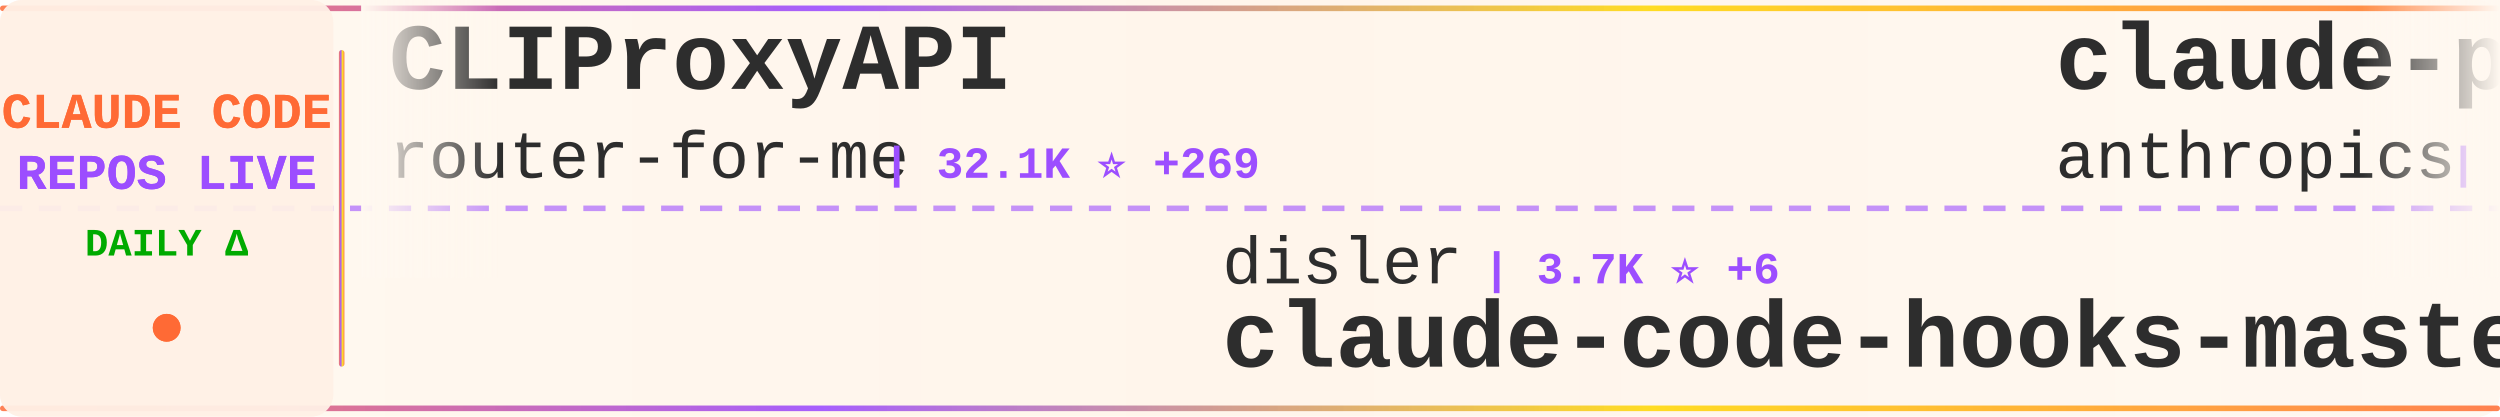
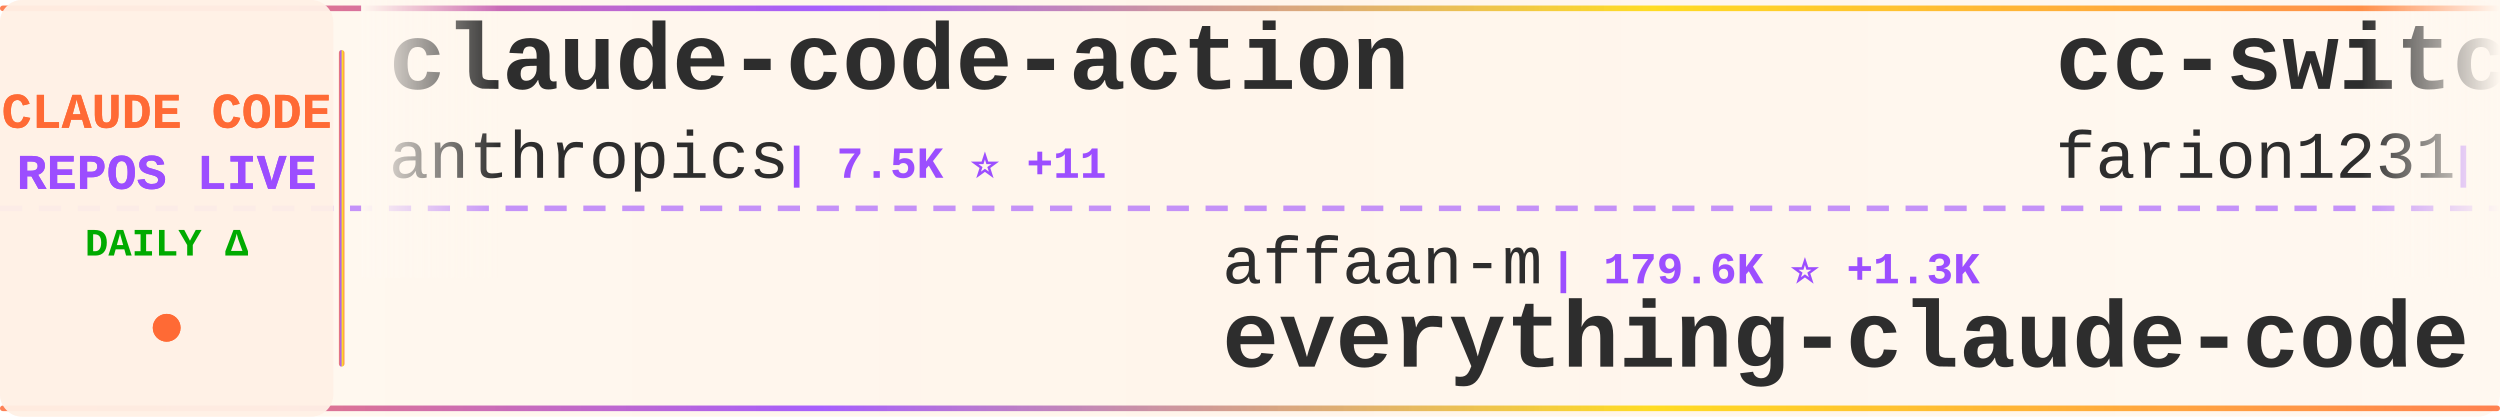
<svg xmlns="http://www.w3.org/2000/svg" width="900" height="150">
  <defs>
    <linearGradient id="tickerBg" x1="0%" y1="0%" x2="100%" y2="0%">
      <stop offset="0%" style="stop-color:#fff8f0;stop-opacity:0.98" />
      <stop offset="50%" style="stop-color:#fff5eb;stop-opacity:1" />
      <stop offset="100%" style="stop-color:#fff8f0;stop-opacity:0.98" />
    </linearGradient>
    <linearGradient id="borderGrad" x1="0%" y1="0%" x2="100%" y2="0%">
      <stop offset="0%" style="stop-color:#FF6B35;stop-opacity:0.85">
        <animate attributeName="stop-opacity" values="0.85;1;0.85" dur="2s" repeatCount="indefinite" />
      </stop>
      <stop offset="33%" style="stop-color:#9C4EFF;stop-opacity:0.9">
        <animate attributeName="stop-opacity" values="0.9;1;0.9" dur="2.2s" repeatCount="indefinite" />
      </stop>
      <stop offset="66%" style="stop-color:#FFD700;stop-opacity:0.85">
        <animate attributeName="stop-opacity" values="0.85;1;0.85" dur="1.8s" repeatCount="indefinite" />
      </stop>
      <stop offset="100%" style="stop-color:#FF6B35;stop-opacity:0.85">
        <animate attributeName="stop-opacity" values="0.85;1;0.85" dur="2s" repeatCount="indefinite" />
      </stop>
    </linearGradient>
    <filter id="textGlow">
      <feGaussianBlur stdDeviation="0.15" result="coloredBlur" />
      <feMerge>
        <feMergeNode in="coloredBlur" />
        <feMergeNode in="SourceGraphic" />
      </feMerge>
    </filter>
    <filter id="metricGlow">
      <feGaussianBlur stdDeviation="0.2" result="coloredBlur" />
      <feMerge>
        <feMergeNode in="coloredBlur" />
        <feMergeNode in="SourceGraphic" />
      </feMerge>
    </filter>
    <linearGradient id="leftFade" x1="0%" y1="0%" x2="100%" y2="0%">
      <stop offset="0%" style="stop-color:#fff8f0;stop-opacity:1" />
      <stop offset="100%" style="stop-color:#fff8f0;stop-opacity:0" />
    </linearGradient>
    <linearGradient id="rightFade" x1="0%" y1="0%" x2="100%" y2="0%">
      <stop offset="0%" style="stop-color:#fff8f0;stop-opacity:0" />
      <stop offset="100%" style="stop-color:#fff8f0;stop-opacity:1" />
    </linearGradient>
  </defs>
  <rect width="900" height="150" fill="url(#tickerBg)" rx="8" />
  <rect x="0" y="2" width="900" height="2" fill="url(#borderGrad)" rx="1" />
  <rect x="0" y="146" width="900" height="2" fill="url(#borderGrad)" rx="1" />
  <line x1="0" y1="75" x2="900" y2="75" stroke="#9C4EFF" stroke-width="2" stroke-dasharray="8 6" opacity="0.6" />
  <rect x="0" y="0" width="120" height="150" fill="#fff0e6" opacity="0.95" rx="8" />
  <text x="60" y="46" font-family="'Courier New', monospace" font-size="18" font-weight="bold" fill="#FF6B35" text-anchor="middle" filter="url(#textGlow)">
    CLAUDE CODE
  </text>
  <text x="60" y="68" font-family="'Courier New', monospace" font-size="18" font-weight="bold" fill="#9C4EFF" text-anchor="middle" filter="url(#textGlow)">
    REPOS LIVE
  </text>
  <text x="60" y="92" font-family="'Courier New', monospace" font-size="14" font-weight="bold" fill="#00aa00" text-anchor="middle">
    DAILY Δ
  </text>
  <circle cx="60" cy="118" r="5" fill="#FF6B35" filter="url(#metricGlow)">
    <animate attributeName="r" values="4;6;4" dur="1.5s" repeatCount="indefinite" />
    <animate attributeName="opacity" values="0.6;1;0.6" dur="1.5s" repeatCount="indefinite" />
  </circle>
  <rect x="122" y="18" width="2" height="114" fill="url(#borderGrad)" rx="1" />
  <clipPath id="tickerClip">
    <rect x="130" y="0" width="770" height="150" />
  </clipPath>
  <g clip-path="url(#tickerClip)">
    <g id="tickerItems">
      <animateTransform attributeName="transform" attributeType="XML" type="translate" from="0 0" to="-3000 0" dur="54s" repeatCount="indefinite" />
      <g transform="translate(0, 0)">
-         <text x="140" y="32" font-family="'Courier New', monospace" font-size="34" font-weight="bold" fill="#2d2d2d">CLIProxyAPI</text>
-         <text x="140" y="64" font-family="'Courier New', monospace" font-size="24" font-weight="normal" fill="#2d2d2d" opacity="1.0">router-for-me</text>
-         <text x="318" y="64" font-family="'Courier New', monospace" font-size="16" font-weight="bold" fill="#9C4EFF"> | 32.1K ⭐ +269</text>
+         <text x="140" y="32" font-family="'Courier New', monospace" font-size="34" font-weight="bold" fill="#2d2d2d">claude-code-action</text>
+         <text x="140" y="64" font-family="'Courier New', monospace" font-size="24" font-weight="normal" fill="#2d2d2d" opacity="1.0">anthropics</text>
+         <text x="282" y="64" font-family="'Courier New', monospace" font-size="16" font-weight="bold" fill="#9C4EFF"> | 7.5K ⭐ +11</text>
      </g>
      <g transform="translate(300, 0)">
-         <text x="140" y="102" font-family="'Courier New', monospace" font-size="24" font-weight="normal" fill="#2d2d2d" opacity="1.0">disler</text>
-         <text x="234" y="102" font-family="'Courier New', monospace" font-size="16" font-weight="bold" fill="#9C4EFF"> | 3.7K ⭐ +6</text>
-         <text x="140" y="132" font-family="'Courier New', monospace" font-size="34" font-weight="bold" fill="#2d2d2d">claude-code-hooks-master...</text>
+         <text x="140" y="102" font-family="'Courier New', monospace" font-size="24" font-weight="normal" fill="#2d2d2d" opacity="1.0">affaan-m</text>
+         <text x="258" y="102" font-family="'Courier New', monospace" font-size="16" font-weight="bold" fill="#9C4EFF"> | 179.6K ⭐ +1.3K</text>
+         <text x="140" y="132" font-family="'Courier New', monospace" font-size="34" font-weight="bold" fill="#2d2d2d">everything-claude-code</text>
      </g>
      <g transform="translate(600, 0)">
-         <text x="140" y="32" font-family="'Courier New', monospace" font-size="34" font-weight="bold" fill="#2d2d2d">claude-plugins-official</text>
-         <text x="140" y="64" font-family="'Courier New', monospace" font-size="24" font-weight="normal" fill="#2d2d2d" opacity="1.0">anthropics</text>
-         <text x="282" y="64" font-family="'Courier New', monospace" font-size="16" font-weight="bold" fill="#9C4EFF"> | 19.1K ⭐ +84</text>
+         <text x="140" y="32" font-family="'Courier New', monospace" font-size="34" font-weight="bold" fill="#2d2d2d">cc-switch</text>
+         <text x="140" y="64" font-family="'Courier New', monospace" font-size="24" font-weight="normal" fill="#2d2d2d" opacity="1.0">farion1231</text>
+         <text x="282" y="64" font-family="'Courier New', monospace" font-size="16" font-weight="bold" fill="#9C4EFF"> | 67.4K ⭐ +1.3K</text>
      </g>
      <g transform="translate(900, 0)">
-         <text x="140" y="102" font-family="'Courier New', monospace" font-size="24" font-weight="normal" fill="#2d2d2d" opacity="1.0">AICoderTudou</text>
-         <text x="306" y="102" font-family="'Courier New', monospace" font-size="16" font-weight="bold" fill="#9C4EFF"> | 498 ⭐</text>
-         <text x="140" y="132" font-family="'Courier New', monospace" font-size="34" font-weight="bold" fill="#2d2d2d">claude-code-tudou</text>
+         <text x="140" y="102" font-family="'Courier New', monospace" font-size="24" font-weight="normal" fill="#2d2d2d" opacity="1.0">lst97</text>
+         <text x="222" y="102" font-family="'Courier New', monospace" font-size="16" font-weight="bold" fill="#9C4EFF"> | 1.6K ⭐ +1</text>
+         <text x="140" y="132" font-family="'Courier New', monospace" font-size="34" font-weight="bold" fill="#2d2d2d">claude-code-sub-agents</text>
      </g>
      <g transform="translate(1200, 0)">
-         <text x="140" y="32" font-family="'Courier New', monospace" font-size="34" font-weight="bold" fill="#2d2d2d">claude-code</text>
-         <text x="140" y="64" font-family="'Courier New', monospace" font-size="24" font-weight="normal" fill="#2d2d2d" opacity="1.0">alex000kim</text>
-         <text x="282" y="64" font-family="'Courier New', monospace" font-size="16" font-weight="bold" fill="#9C4EFF"> | 225 ⭐</text>
+         <text x="140" y="32" font-family="'Courier New', monospace" font-size="34" font-weight="bold" fill="#2d2d2d">claude-code-webui</text>
+         <text x="140" y="64" font-family="'Courier New', monospace" font-size="24" font-weight="normal" fill="#2d2d2d" opacity="1.0">sugyan</text>
+         <text x="234" y="64" font-family="'Courier New', monospace" font-size="16" font-weight="bold" fill="#9C4EFF"> | 1.1K ⭐ +2</text>
      </g>
      <g transform="translate(1500, 0)">
-         <text x="140" y="102" font-family="'Courier New', monospace" font-size="24" font-weight="normal" fill="#2d2d2d" opacity="1.0">Donchitos</text>
-         <text x="270" y="102" font-family="'Courier New', monospace" font-size="16" font-weight="bold" fill="#9C4EFF"> | 18.2K ⭐ +255</text>
-         <text x="140" y="132" font-family="'Courier New', monospace" font-size="34" font-weight="bold" fill="#2d2d2d">Claude-Code-Game-Studios</text>
+         <text x="140" y="102" font-family="'Courier New', monospace" font-size="24" font-weight="normal" fill="#2d2d2d" opacity="1.0">anthropics</text>
+         <text x="282" y="102" font-family="'Courier New', monospace" font-size="16" font-weight="bold" fill="#9C4EFF"> | 122.6K ⭐ +370</text>
+         <text x="140" y="132" font-family="'Courier New', monospace" font-size="34" font-weight="bold" fill="#2d2d2d">claude-code</text>
      </g>
      <g transform="translate(1800, 0)">
-         <text x="140" y="32" font-family="'Courier New', monospace" font-size="34" font-weight="bold" fill="#2d2d2d">claude-code</text>
-         <text x="140" y="64" font-family="'Courier New', monospace" font-size="24" font-weight="normal" fill="#2d2d2d" opacity="1.0">xorespesp</text>
-         <text x="270" y="64" font-family="'Courier New', monospace" font-size="16" font-weight="bold" fill="#9C4EFF"> | 223 ⭐</text>
+         <text x="140" y="32" font-family="'Courier New', monospace" font-size="34" font-weight="bold" fill="#2d2d2d">claude-code-ultimate-gui...</text>
+         <text x="140" y="64" font-family="'Courier New', monospace" font-size="24" font-weight="normal" fill="#2d2d2d" opacity="1.0">FlorianBruniaux</text>
+         <text x="342" y="64" font-family="'Courier New', monospace" font-size="16" font-weight="bold" fill="#9C4EFF"> | 4.3K ⭐ +17</text>
      </g>
      <g transform="translate(2100, 0)">
-         <text x="140" y="102" font-family="'Courier New', monospace" font-size="24" font-weight="normal" fill="#2d2d2d" opacity="1.0">Maciek-roboblog</text>
-         <text x="342" y="102" font-family="'Courier New', monospace" font-size="16" font-weight="bold" fill="#9C4EFF"> | 8.0K ⭐ +10</text>
-         <text x="140" y="132" font-family="'Courier New', monospace" font-size="34" font-weight="bold" fill="#2d2d2d">Claude-Code-Usage-Monito...</text>
+         <text x="140" y="102" font-family="'Courier New', monospace" font-size="24" font-weight="normal" fill="#2d2d2d" opacity="1.0">mehmoodosman</text>
+         <text x="306" y="102" font-family="'Courier New', monospace" font-size="16" font-weight="bold" fill="#9C4EFF"> | 169 ⭐</text>
+         <text x="140" y="132" font-family="'Courier New', monospace" font-size="34" font-weight="bold" fill="#2d2d2d">claude-code</text>
      </g>
      <g transform="translate(2400, 0)">
-         <text x="140" y="32" font-family="'Courier New', monospace" font-size="34" font-weight="bold" fill="#2d2d2d">agents</text>
-         <text x="140" y="64" font-family="'Courier New', monospace" font-size="24" font-weight="normal" fill="#2d2d2d" opacity="1.0">wshobson</text>
-         <text x="258" y="64" font-family="'Courier New', monospace" font-size="16" font-weight="bold" fill="#9C4EFF"> | 35.2K ⭐ +82</text>
+         <text x="140" y="32" font-family="'Courier New', monospace" font-size="34" font-weight="bold" fill="#2d2d2d">claude-code</text>
+         <text x="140" y="64" font-family="'Courier New', monospace" font-size="24" font-weight="normal" fill="#2d2d2d" opacity="1.0">lowcortisolprogrammer</text>
+         <text x="414" y="64" font-family="'Courier New', monospace" font-size="16" font-weight="bold" fill="#9C4EFF"> | 173 ⭐</text>
      </g>
      <g transform="translate(2700, 0)">
-         <text x="140" y="102" font-family="'Courier New', monospace" font-size="24" font-weight="normal" fill="#2d2d2d" opacity="1.0">yasasbanukaofficial</text>
-         <text x="390" y="102" font-family="'Courier New', monospace" font-size="16" font-weight="bold" fill="#9C4EFF"> | 3.1K ⭐ +16</text>
-         <text x="140" y="132" font-family="'Courier New', monospace" font-size="34" font-weight="bold" fill="#2d2d2d">claude-code</text>
+         <text x="140" y="102" font-family="'Courier New', monospace" font-size="24" font-weight="normal" fill="#2d2d2d" opacity="1.0">lintsinghua</text>
+         <text x="294" y="102" font-family="'Courier New', monospace" font-size="16" font-weight="bold" fill="#9C4EFF"> | 3.2K ⭐ +24</text>
+         <text x="140" y="132" font-family="'Courier New', monospace" font-size="34" font-weight="bold" fill="#2d2d2d">claude-code-book</text>
      </g>
      <g transform="translate(3000, 0)">
-         <text x="140" y="32" font-family="'Courier New', monospace" font-size="34" font-weight="bold" fill="#2d2d2d">CLIProxyAPI</text>
-         <text x="140" y="64" font-family="'Courier New', monospace" font-size="24" font-weight="normal" fill="#2d2d2d" opacity="1.0">router-for-me</text>
-         <text x="318" y="64" font-family="'Courier New', monospace" font-size="16" font-weight="bold" fill="#9C4EFF"> | 32.1K ⭐ +269</text>
+         <text x="140" y="32" font-family="'Courier New', monospace" font-size="34" font-weight="bold" fill="#2d2d2d">claude-code-action</text>
+         <text x="140" y="64" font-family="'Courier New', monospace" font-size="24" font-weight="normal" fill="#2d2d2d" opacity="1.0">anthropics</text>
+         <text x="282" y="64" font-family="'Courier New', monospace" font-size="16" font-weight="bold" fill="#9C4EFF"> | 7.5K ⭐ +11</text>
      </g>
      <g transform="translate(3300, 0)">
-         <text x="140" y="102" font-family="'Courier New', monospace" font-size="24" font-weight="normal" fill="#2d2d2d" opacity="1.0">disler</text>
-         <text x="234" y="102" font-family="'Courier New', monospace" font-size="16" font-weight="bold" fill="#9C4EFF"> | 3.7K ⭐ +6</text>
-         <text x="140" y="132" font-family="'Courier New', monospace" font-size="34" font-weight="bold" fill="#2d2d2d">claude-code-hooks-master...</text>
+         <text x="140" y="102" font-family="'Courier New', monospace" font-size="24" font-weight="normal" fill="#2d2d2d" opacity="1.0">affaan-m</text>
+         <text x="258" y="102" font-family="'Courier New', monospace" font-size="16" font-weight="bold" fill="#9C4EFF"> | 179.6K ⭐ +1.3K</text>
+         <text x="140" y="132" font-family="'Courier New', monospace" font-size="34" font-weight="bold" fill="#2d2d2d">everything-claude-code</text>
      </g>
      <g transform="translate(3600, 0)">
-         <text x="140" y="32" font-family="'Courier New', monospace" font-size="34" font-weight="bold" fill="#2d2d2d">claude-plugins-official</text>
-         <text x="140" y="64" font-family="'Courier New', monospace" font-size="24" font-weight="normal" fill="#2d2d2d" opacity="1.0">anthropics</text>
-         <text x="282" y="64" font-family="'Courier New', monospace" font-size="16" font-weight="bold" fill="#9C4EFF"> | 19.1K ⭐ +84</text>
+         <text x="140" y="32" font-family="'Courier New', monospace" font-size="34" font-weight="bold" fill="#2d2d2d">cc-switch</text>
+         <text x="140" y="64" font-family="'Courier New', monospace" font-size="24" font-weight="normal" fill="#2d2d2d" opacity="1.0">farion1231</text>
+         <text x="282" y="64" font-family="'Courier New', monospace" font-size="16" font-weight="bold" fill="#9C4EFF"> | 67.4K ⭐ +1.3K</text>
      </g>
      <g transform="translate(3900, 0)">
-         <text x="140" y="102" font-family="'Courier New', monospace" font-size="24" font-weight="normal" fill="#2d2d2d" opacity="1.0">AICoderTudou</text>
-         <text x="306" y="102" font-family="'Courier New', monospace" font-size="16" font-weight="bold" fill="#9C4EFF"> | 498 ⭐</text>
-         <text x="140" y="132" font-family="'Courier New', monospace" font-size="34" font-weight="bold" fill="#2d2d2d">claude-code-tudou</text>
+         <text x="140" y="102" font-family="'Courier New', monospace" font-size="24" font-weight="normal" fill="#2d2d2d" opacity="1.0">lst97</text>
+         <text x="222" y="102" font-family="'Courier New', monospace" font-size="16" font-weight="bold" fill="#9C4EFF"> | 1.6K ⭐ +1</text>
+         <text x="140" y="132" font-family="'Courier New', monospace" font-size="34" font-weight="bold" fill="#2d2d2d">claude-code-sub-agents</text>
      </g>
    </g>
  </g>
  <rect x="130" y="0" width="50" height="100" fill="url(#leftFade)" />
  <rect x="850" y="0" width="50" height="100" fill="url(#rightFade)" />
</svg>
